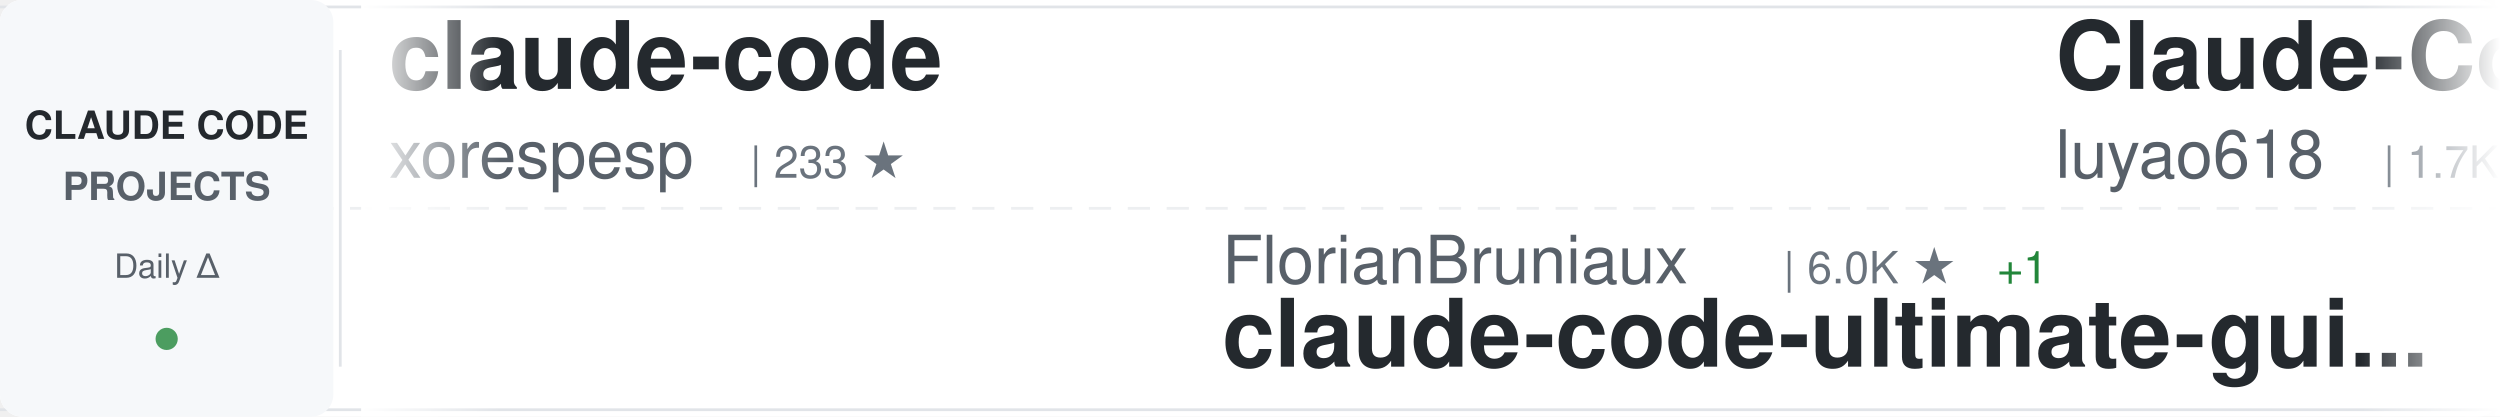
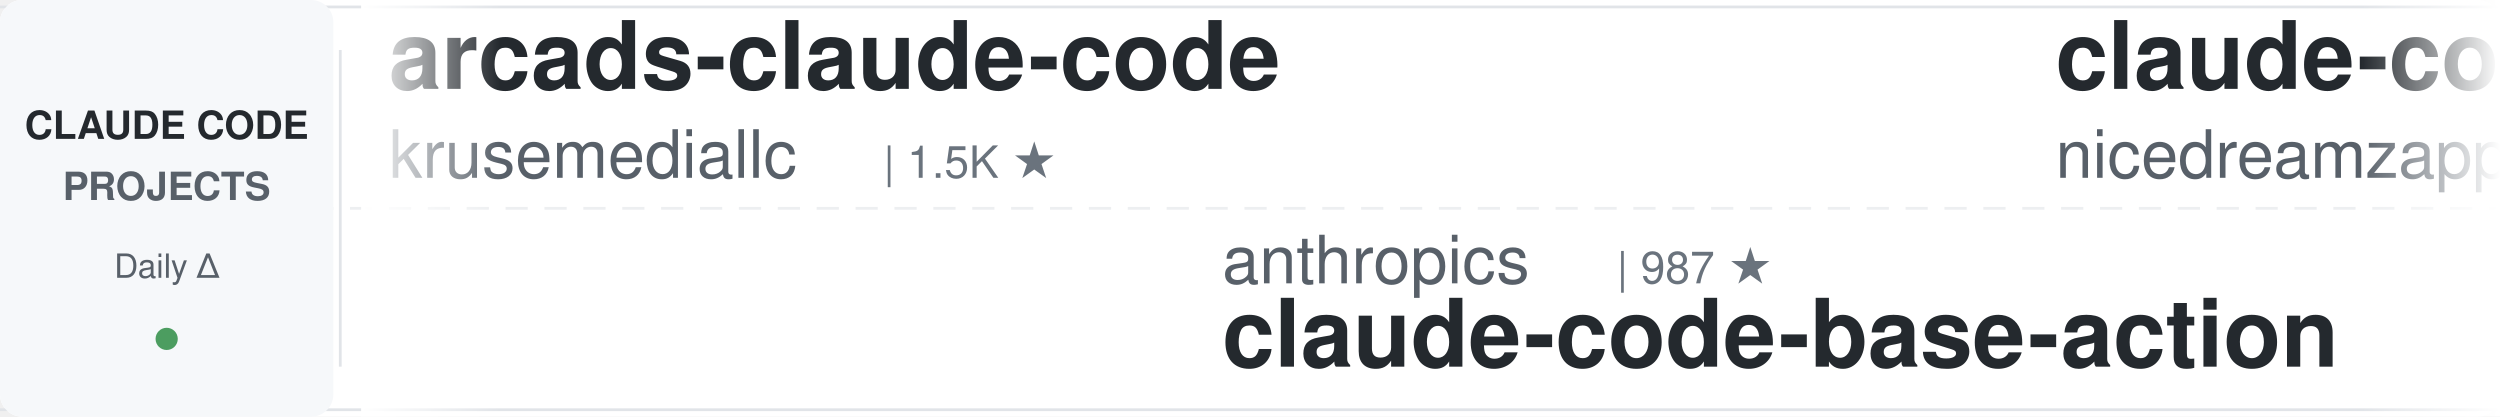
<svg xmlns="http://www.w3.org/2000/svg" width="900" height="150">
  <defs>
    <linearGradient id="awesomeLeftFade" x1="0%" y1="0%" x2="100%" y2="0%">
      <stop offset="0%" style="stop-color:#ffffff;stop-opacity:1" />
      <stop offset="100%" style="stop-color:#ffffff;stop-opacity:0" />
    </linearGradient>
    <linearGradient id="awesomeRightFade" x1="0%" y1="0%" x2="100%" y2="0%">
      <stop offset="0%" style="stop-color:#ffffff;stop-opacity:0" />
      <stop offset="100%" style="stop-color:#ffffff;stop-opacity:1" />
    </linearGradient>
  </defs>
  <rect width="900" height="150" fill="#ffffff" rx="8" />
  <rect x="0" y="2" width="900" height="1" fill="#e1e4e8" />
  <rect x="0" y="147" width="900" height="1" fill="#e1e4e8" />
  <line x1="0" y1="75" x2="900" y2="75" stroke="#e1e4e8" stroke-width="1" stroke-dasharray="8 6" opacity="0.6" />
  <rect x="0" y="0" width="120" height="150" fill="#f6f8fa" rx="8" />
  <text x="60" y="50" font-family="-apple-system, BlinkMacSystemFont, 'Segoe UI', Helvetica, Arial, sans-serif" font-size="14" font-weight="600" fill="#24292e" text-anchor="middle">CLAUDE CODE</text>
  <text x="60" y="72" font-family="-apple-system, BlinkMacSystemFont, 'Segoe UI', Helvetica, Arial, sans-serif" font-size="14" font-weight="600" fill="#586069" text-anchor="middle">PROJECTS</text>
  <text x="60" y="100" font-family="-apple-system, BlinkMacSystemFont, 'Segoe UI', Helvetica, Arial, sans-serif" font-size="12" font-weight="500" fill="#586069" text-anchor="middle">Daily Δ</text>
  <circle cx="60" cy="122" r="4" fill="#22863a" opacity="0.8" />
  <rect x="122" y="18" width="1" height="114" fill="#e1e4e8" />
  <clipPath id="awesomeTickerClip">
    <rect x="130" y="0" width="770" height="150" />
  </clipPath>
  <g clip-path="url(#awesomeTickerClip)">
    <g id="awesomeTickerItems">
      <animateTransform attributeName="transform" attributeType="XML" type="translate" from="0 0" to="-3000 0" dur="54s" repeatCount="indefinite" />
      <g transform="translate(0, 0)">
-         <text x="140" y="32" font-family="-apple-system, BlinkMacSystemFont, 'Segoe UI', Helvetica, Arial, sans-serif" font-size="34" font-weight="600" fill="#24292e">claude-code</text>
-         <text x="140" y="64" font-family="-apple-system, BlinkMacSystemFont, 'Segoe UI', Helvetica, Arial, sans-serif" font-size="24" font-weight="400" fill="#586069">xorespesp</text>
-         <text x="270" y="64" font-family="-apple-system, BlinkMacSystemFont, 'Segoe UI', Helvetica, Arial, sans-serif" font-size="16" font-weight="500" fill="#6a737d">| 233 ★</text>
+         <text x="140" y="32" font-family="-apple-system, BlinkMacSystemFont, 'Segoe UI', Helvetica, Arial, sans-serif" font-size="34" font-weight="600" fill="#24292e">arcads-claude-code</text>
+         <text x="140" y="64" font-family="-apple-system, BlinkMacSystemFont, 'Segoe UI', Helvetica, Arial, sans-serif" font-size="24" font-weight="400" fill="#586069">krusemediallc</text>
+         <text x="318" y="64" font-family="-apple-system, BlinkMacSystemFont, 'Segoe UI', Helvetica, Arial, sans-serif" font-size="16" font-weight="500" fill="#6a737d">| 1.5K ★</text>
      </g>
      <g transform="translate(300, 0)">
-         <text x="140" y="102" font-family="-apple-system, BlinkMacSystemFont, 'Segoe UI', Helvetica, Arial, sans-serif" font-size="24" font-weight="400" fill="#586069">FlorianBruniaux</text>
-         <text x="342" y="102" font-family="-apple-system, BlinkMacSystemFont, 'Segoe UI', Helvetica, Arial, sans-serif" font-size="16" font-weight="500" fill="#6a737d">| 6.0K ★</text>
-         <text x="419" y="102" font-family="-apple-system, BlinkMacSystemFont, 'Segoe UI', Helvetica, Arial, sans-serif" font-size="16" font-weight="500" fill="#22863a"> +1</text>
-         <text x="140" y="132" font-family="-apple-system, BlinkMacSystemFont, 'Segoe UI', Helvetica, Arial, sans-serif" font-size="34" font-weight="600" fill="#24292e">claude-code-ultimate-gui...</text>
+         <text x="140" y="102" font-family="-apple-system, BlinkMacSystemFont, 'Segoe UI', Helvetica, Arial, sans-serif" font-size="24" font-weight="400" fill="#586069">anthropics</text>
+         <text x="282" y="102" font-family="-apple-system, BlinkMacSystemFont, 'Segoe UI', Helvetica, Arial, sans-serif" font-size="16" font-weight="500" fill="#6a737d">| 987 ★</text>
+         <text x="140" y="132" font-family="-apple-system, BlinkMacSystemFont, 'Segoe UI', Helvetica, Arial, sans-serif" font-size="34" font-weight="600" fill="#24292e">claude-code-base-action</text>
      </g>
      <g transform="translate(600, 0)">
-         <text x="140" y="32" font-family="-apple-system, BlinkMacSystemFont, 'Segoe UI', Helvetica, Arial, sans-serif" font-size="34" font-weight="600" fill="#24292e">Claude-Code-Source-Study</text>
-         <text x="140" y="64" font-family="-apple-system, BlinkMacSystemFont, 'Segoe UI', Helvetica, Arial, sans-serif" font-size="24" font-weight="400" fill="#586069">luyao618</text>
-         <text x="258" y="64" font-family="-apple-system, BlinkMacSystemFont, 'Segoe UI', Helvetica, Arial, sans-serif" font-size="16" font-weight="500" fill="#6a737d">| 1.7K ★</text>
+         <text x="140" y="32" font-family="-apple-system, BlinkMacSystemFont, 'Segoe UI', Helvetica, Arial, sans-serif" font-size="34" font-weight="600" fill="#24292e">claude-code-local</text>
+         <text x="140" y="64" font-family="-apple-system, BlinkMacSystemFont, 'Segoe UI', Helvetica, Arial, sans-serif" font-size="24" font-weight="400" fill="#586069">nicedreamzapp</text>
+         <text x="318" y="64" font-family="-apple-system, BlinkMacSystemFont, 'Segoe UI', Helvetica, Arial, sans-serif" font-size="16" font-weight="500" fill="#6a737d">| 3.3K ★</text>
      </g>
      <g transform="translate(900, 0)">
-         <text x="140" y="102" font-family="-apple-system, BlinkMacSystemFont, 'Segoe UI', Helvetica, Arial, sans-serif" font-size="24" font-weight="400" fill="#586069">ykdojo</text>
-         <text x="234" y="102" font-family="-apple-system, BlinkMacSystemFont, 'Segoe UI', Helvetica, Arial, sans-serif" font-size="16" font-weight="500" fill="#6a737d">| 10.1K ★</text>
-         <text x="320" y="102" font-family="-apple-system, BlinkMacSystemFont, 'Segoe UI', Helvetica, Arial, sans-serif" font-size="16" font-weight="500" fill="#22863a"> +2</text>
-         <text x="140" y="132" font-family="-apple-system, BlinkMacSystemFont, 'Segoe UI', Helvetica, Arial, sans-serif" font-size="34" font-weight="600" fill="#24292e">claude-code-tips</text>
+         <text x="140" y="102" font-family="-apple-system, BlinkMacSystemFont, 'Segoe UI', Helvetica, Arial, sans-serif" font-size="24" font-weight="400" fill="#586069">Piebald-AI</text>
+         <text x="282" y="102" font-family="-apple-system, BlinkMacSystemFont, 'Segoe UI', Helvetica, Arial, sans-serif" font-size="16" font-weight="500" fill="#6a737d">| 12.7K ★</text>
+         <text x="140" y="132" font-family="-apple-system, BlinkMacSystemFont, 'Segoe UI', Helvetica, Arial, sans-serif" font-size="34" font-weight="600" fill="#24292e">claude-code-system-promp...</text>
      </g>
      <g transform="translate(1200, 0)">
-         <text x="140" y="32" font-family="-apple-system, BlinkMacSystemFont, 'Segoe UI', Helvetica, Arial, sans-serif" font-size="34" font-weight="600" fill="#24292e">claude-code-book</text>
-         <text x="140" y="64" font-family="-apple-system, BlinkMacSystemFont, 'Segoe UI', Helvetica, Arial, sans-serif" font-size="24" font-weight="400" fill="#586069">lintsinghua</text>
-         <text x="294" y="64" font-family="-apple-system, BlinkMacSystemFont, 'Segoe UI', Helvetica, Arial, sans-serif" font-size="16" font-weight="500" fill="#6a737d">| 4.3K ★</text>
+         <text x="140" y="32" font-family="-apple-system, BlinkMacSystemFont, 'Segoe UI', Helvetica, Arial, sans-serif" font-size="34" font-weight="600" fill="#24292e">claude-code-source-code-...</text>
+         <text x="140" y="64" font-family="-apple-system, BlinkMacSystemFont, 'Segoe UI', Helvetica, Arial, sans-serif" font-size="24" font-weight="400" fill="#586069">ghuntley</text>
+         <text x="258" y="64" font-family="-apple-system, BlinkMacSystemFont, 'Segoe UI', Helvetica, Arial, sans-serif" font-size="16" font-weight="500" fill="#6a737d">| 992 ★</text>
      </g>
      <g transform="translate(1500, 0)">
-         <text x="140" y="102" font-family="-apple-system, BlinkMacSystemFont, 'Segoe UI', Helvetica, Arial, sans-serif" font-size="24" font-weight="400" fill="#586069">WorldFlowAI</text>
-         <text x="294" y="102" font-family="-apple-system, BlinkMacSystemFont, 'Segoe UI', Helvetica, Arial, sans-serif" font-size="16" font-weight="500" fill="#6a737d">| 3.4K ★</text>
-         <text x="371" y="102" font-family="-apple-system, BlinkMacSystemFont, 'Segoe UI', Helvetica, Arial, sans-serif" font-size="16" font-weight="500" fill="#22863a"> +10</text>
-         <text x="140" y="132" font-family="-apple-system, BlinkMacSystemFont, 'Segoe UI', Helvetica, Arial, sans-serif" font-size="34" font-weight="600" fill="#24292e">everything-claude-code</text>
+         <text x="140" y="102" font-family="-apple-system, BlinkMacSystemFont, 'Segoe UI', Helvetica, Arial, sans-serif" font-size="24" font-weight="400" fill="#586069">Chachamaru127</text>
+         <text x="318" y="102" font-family="-apple-system, BlinkMacSystemFont, 'Segoe UI', Helvetica, Arial, sans-serif" font-size="16" font-weight="500" fill="#6a737d">| 3.1K ★</text>
+         <text x="140" y="132" font-family="-apple-system, BlinkMacSystemFont, 'Segoe UI', Helvetica, Arial, sans-serif" font-size="34" font-weight="600" fill="#24292e">claude-code-harness</text>
      </g>
      <g transform="translate(1800, 0)">
-         <text x="140" y="32" font-family="-apple-system, BlinkMacSystemFont, 'Segoe UI', Helvetica, Arial, sans-serif" font-size="34" font-weight="600" fill="#24292e">claude-code-infrastructu...</text>
-         <text x="140" y="64" font-family="-apple-system, BlinkMacSystemFont, 'Segoe UI', Helvetica, Arial, sans-serif" font-size="24" font-weight="400" fill="#586069">diet103</text>
-         <text x="246" y="64" font-family="-apple-system, BlinkMacSystemFont, 'Segoe UI', Helvetica, Arial, sans-serif" font-size="16" font-weight="500" fill="#6a737d">| 10.0K ★</text>
+         <text x="140" y="32" font-family="-apple-system, BlinkMacSystemFont, 'Segoe UI', Helvetica, Arial, sans-serif" font-size="34" font-weight="600" fill="#24292e">claude-code-reverse</text>
+         <text x="140" y="64" font-family="-apple-system, BlinkMacSystemFont, 'Segoe UI', Helvetica, Arial, sans-serif" font-size="24" font-weight="400" fill="#586069">Yuyz0112</text>
+         <text x="258" y="64" font-family="-apple-system, BlinkMacSystemFont, 'Segoe UI', Helvetica, Arial, sans-serif" font-size="16" font-weight="500" fill="#6a737d">| 2.4K ★</text>
+         <text x="335" y="64" font-family="-apple-system, BlinkMacSystemFont, 'Segoe UI', Helvetica, Arial, sans-serif" font-size="16" font-weight="500" fill="#22863a"> +1</text>
      </g>
      <g transform="translate(2100, 0)">
-         <text x="140" y="102" font-family="-apple-system, BlinkMacSystemFont, 'Segoe UI', Helvetica, Arial, sans-serif" font-size="24" font-weight="400" fill="#586069">VILA-Lab</text>
-         <text x="258" y="102" font-family="-apple-system, BlinkMacSystemFont, 'Segoe UI', Helvetica, Arial, sans-serif" font-size="16" font-weight="500" fill="#6a737d">| 2.1K ★</text>
-         <text x="335" y="102" font-family="-apple-system, BlinkMacSystemFont, 'Segoe UI', Helvetica, Arial, sans-serif" font-size="16" font-weight="500" fill="#22863a"> +1</text>
-         <text x="140" y="132" font-family="-apple-system, BlinkMacSystemFont, 'Segoe UI', Helvetica, Arial, sans-serif" font-size="34" font-weight="600" fill="#24292e">Dive-into-Claude-Code</text>
+         <text x="140" y="102" font-family="-apple-system, BlinkMacSystemFont, 'Segoe UI', Helvetica, Arial, sans-serif" font-size="24" font-weight="400" fill="#586069">multica-ai</text>
+         <text x="282" y="102" font-family="-apple-system, BlinkMacSystemFont, 'Segoe UI', Helvetica, Arial, sans-serif" font-size="16" font-weight="500" fill="#6a737d">| 214.6K ★</text>
+         <text x="377" y="102" font-family="-apple-system, BlinkMacSystemFont, 'Segoe UI', Helvetica, Arial, sans-serif" font-size="16" font-weight="500" fill="#22863a"> +37</text>
+         <text x="140" y="132" font-family="-apple-system, BlinkMacSystemFont, 'Segoe UI', Helvetica, Arial, sans-serif" font-size="34" font-weight="600" fill="#24292e">andrej-karpathy-skills</text>
      </g>
      <g transform="translate(2400, 0)">
-         <text x="140" y="32" font-family="-apple-system, BlinkMacSystemFont, 'Segoe UI', Helvetica, Arial, sans-serif" font-size="34" font-weight="600" fill="#24292e">claude-code-proxy</text>
-         <text x="140" y="64" font-family="-apple-system, BlinkMacSystemFont, 'Segoe UI', Helvetica, Arial, sans-serif" font-size="24" font-weight="400" fill="#586069">fuergaosi233</text>
-         <text x="306" y="64" font-family="-apple-system, BlinkMacSystemFont, 'Segoe UI', Helvetica, Arial, sans-serif" font-size="16" font-weight="500" fill="#6a737d">| 2.8K ★</text>
+         <text x="140" y="32" font-family="-apple-system, BlinkMacSystemFont, 'Segoe UI', Helvetica, Arial, sans-serif" font-size="34" font-weight="600" fill="#24292e">oh-my-claudecode</text>
+         <text x="140" y="64" font-family="-apple-system, BlinkMacSystemFont, 'Segoe UI', Helvetica, Arial, sans-serif" font-size="24" font-weight="400" fill="#586069">Yeachan-Heo</text>
+         <text x="294" y="64" font-family="-apple-system, BlinkMacSystemFont, 'Segoe UI', Helvetica, Arial, sans-serif" font-size="16" font-weight="500" fill="#6a737d">| 39.3K ★</text>
+         <text x="380" y="64" font-family="-apple-system, BlinkMacSystemFont, 'Segoe UI', Helvetica, Arial, sans-serif" font-size="16" font-weight="500" fill="#22863a"> +6</text>
      </g>
      <g transform="translate(2700, 0)">
-         <text x="140" y="102" font-family="-apple-system, BlinkMacSystemFont, 'Segoe UI', Helvetica, Arial, sans-serif" font-size="24" font-weight="400" fill="#586069">Onewon</text>
-         <text x="234" y="102" font-family="-apple-system, BlinkMacSystemFont, 'Segoe UI', Helvetica, Arial, sans-serif" font-size="16" font-weight="500" fill="#6a737d">| 182 ★</text>
-         <text x="140" y="132" font-family="-apple-system, BlinkMacSystemFont, 'Segoe UI', Helvetica, Arial, sans-serif" font-size="34" font-weight="600" fill="#24292e">claude-code</text>
+         <text x="140" y="102" font-family="-apple-system, BlinkMacSystemFont, 'Segoe UI', Helvetica, Arial, sans-serif" font-size="24" font-weight="400" fill="#586069">huangjia2019</text>
+         <text x="306" y="102" font-family="-apple-system, BlinkMacSystemFont, 'Segoe UI', Helvetica, Arial, sans-serif" font-size="16" font-weight="500" fill="#6a737d">| 1.1K ★</text>
+         <text x="140" y="132" font-family="-apple-system, BlinkMacSystemFont, 'Segoe UI', Helvetica, Arial, sans-serif" font-size="34" font-weight="600" fill="#24292e">claude-code-engineering</text>
      </g>
      <g transform="translate(3000, 0)">
-         <text x="140" y="32" font-family="-apple-system, BlinkMacSystemFont, 'Segoe UI', Helvetica, Arial, sans-serif" font-size="34" font-weight="600" fill="#24292e">claude-code</text>
-         <text x="140" y="64" font-family="-apple-system, BlinkMacSystemFont, 'Segoe UI', Helvetica, Arial, sans-serif" font-size="24" font-weight="400" fill="#586069">xorespesp</text>
-         <text x="270" y="64" font-family="-apple-system, BlinkMacSystemFont, 'Segoe UI', Helvetica, Arial, sans-serif" font-size="16" font-weight="500" fill="#6a737d">| 233 ★</text>
+         <text x="140" y="32" font-family="-apple-system, BlinkMacSystemFont, 'Segoe UI', Helvetica, Arial, sans-serif" font-size="34" font-weight="600" fill="#24292e">arcads-claude-code</text>
+         <text x="140" y="64" font-family="-apple-system, BlinkMacSystemFont, 'Segoe UI', Helvetica, Arial, sans-serif" font-size="24" font-weight="400" fill="#586069">krusemediallc</text>
+         <text x="318" y="64" font-family="-apple-system, BlinkMacSystemFont, 'Segoe UI', Helvetica, Arial, sans-serif" font-size="16" font-weight="500" fill="#6a737d">| 1.5K ★</text>
      </g>
      <g transform="translate(3300, 0)">
-         <text x="140" y="102" font-family="-apple-system, BlinkMacSystemFont, 'Segoe UI', Helvetica, Arial, sans-serif" font-size="24" font-weight="400" fill="#586069">FlorianBruniaux</text>
-         <text x="342" y="102" font-family="-apple-system, BlinkMacSystemFont, 'Segoe UI', Helvetica, Arial, sans-serif" font-size="16" font-weight="500" fill="#6a737d">| 6.0K ★</text>
-         <text x="419" y="102" font-family="-apple-system, BlinkMacSystemFont, 'Segoe UI', Helvetica, Arial, sans-serif" font-size="16" font-weight="500" fill="#22863a"> +1</text>
-         <text x="140" y="132" font-family="-apple-system, BlinkMacSystemFont, 'Segoe UI', Helvetica, Arial, sans-serif" font-size="34" font-weight="600" fill="#24292e">claude-code-ultimate-gui...</text>
+         <text x="140" y="102" font-family="-apple-system, BlinkMacSystemFont, 'Segoe UI', Helvetica, Arial, sans-serif" font-size="24" font-weight="400" fill="#586069">anthropics</text>
+         <text x="282" y="102" font-family="-apple-system, BlinkMacSystemFont, 'Segoe UI', Helvetica, Arial, sans-serif" font-size="16" font-weight="500" fill="#6a737d">| 987 ★</text>
+         <text x="140" y="132" font-family="-apple-system, BlinkMacSystemFont, 'Segoe UI', Helvetica, Arial, sans-serif" font-size="34" font-weight="600" fill="#24292e">claude-code-base-action</text>
      </g>
      <g transform="translate(3600, 0)">
-         <text x="140" y="32" font-family="-apple-system, BlinkMacSystemFont, 'Segoe UI', Helvetica, Arial, sans-serif" font-size="34" font-weight="600" fill="#24292e">Claude-Code-Source-Study</text>
-         <text x="140" y="64" font-family="-apple-system, BlinkMacSystemFont, 'Segoe UI', Helvetica, Arial, sans-serif" font-size="24" font-weight="400" fill="#586069">luyao618</text>
-         <text x="258" y="64" font-family="-apple-system, BlinkMacSystemFont, 'Segoe UI', Helvetica, Arial, sans-serif" font-size="16" font-weight="500" fill="#6a737d">| 1.7K ★</text>
+         <text x="140" y="32" font-family="-apple-system, BlinkMacSystemFont, 'Segoe UI', Helvetica, Arial, sans-serif" font-size="34" font-weight="600" fill="#24292e">claude-code-local</text>
+         <text x="140" y="64" font-family="-apple-system, BlinkMacSystemFont, 'Segoe UI', Helvetica, Arial, sans-serif" font-size="24" font-weight="400" fill="#586069">nicedreamzapp</text>
+         <text x="318" y="64" font-family="-apple-system, BlinkMacSystemFont, 'Segoe UI', Helvetica, Arial, sans-serif" font-size="16" font-weight="500" fill="#6a737d">| 3.3K ★</text>
      </g>
      <g transform="translate(3900, 0)">
-         <text x="140" y="102" font-family="-apple-system, BlinkMacSystemFont, 'Segoe UI', Helvetica, Arial, sans-serif" font-size="24" font-weight="400" fill="#586069">ykdojo</text>
-         <text x="234" y="102" font-family="-apple-system, BlinkMacSystemFont, 'Segoe UI', Helvetica, Arial, sans-serif" font-size="16" font-weight="500" fill="#6a737d">| 10.1K ★</text>
-         <text x="320" y="102" font-family="-apple-system, BlinkMacSystemFont, 'Segoe UI', Helvetica, Arial, sans-serif" font-size="16" font-weight="500" fill="#22863a"> +2</text>
-         <text x="140" y="132" font-family="-apple-system, BlinkMacSystemFont, 'Segoe UI', Helvetica, Arial, sans-serif" font-size="34" font-weight="600" fill="#24292e">claude-code-tips</text>
+         <text x="140" y="102" font-family="-apple-system, BlinkMacSystemFont, 'Segoe UI', Helvetica, Arial, sans-serif" font-size="24" font-weight="400" fill="#586069">Piebald-AI</text>
+         <text x="282" y="102" font-family="-apple-system, BlinkMacSystemFont, 'Segoe UI', Helvetica, Arial, sans-serif" font-size="16" font-weight="500" fill="#6a737d">| 12.7K ★</text>
+         <text x="140" y="132" font-family="-apple-system, BlinkMacSystemFont, 'Segoe UI', Helvetica, Arial, sans-serif" font-size="34" font-weight="600" fill="#24292e">claude-code-system-promp...</text>
      </g>
    </g>
  </g>
  <rect x="130" y="0" width="50" height="150" fill="url(#awesomeLeftFade)" />
  <rect x="850" y="0" width="50" height="150" fill="url(#awesomeRightFade)" />
</svg>
